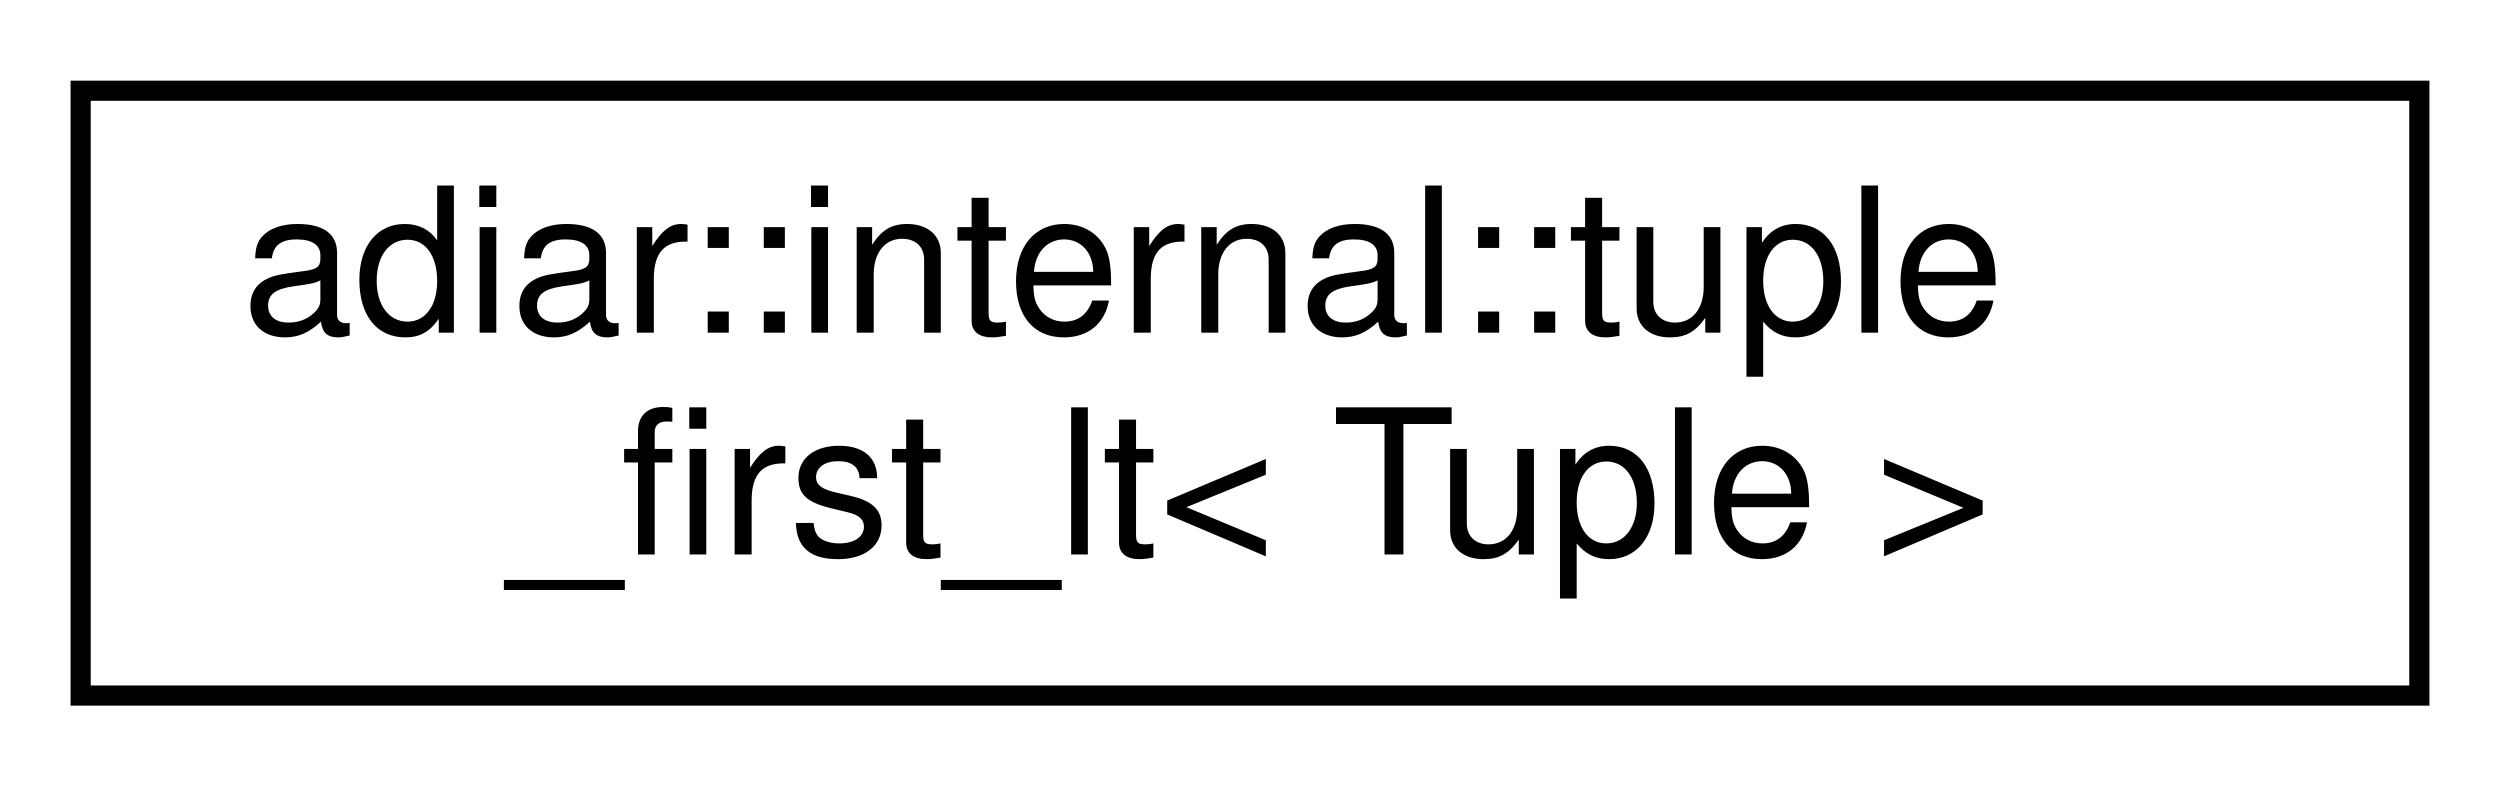
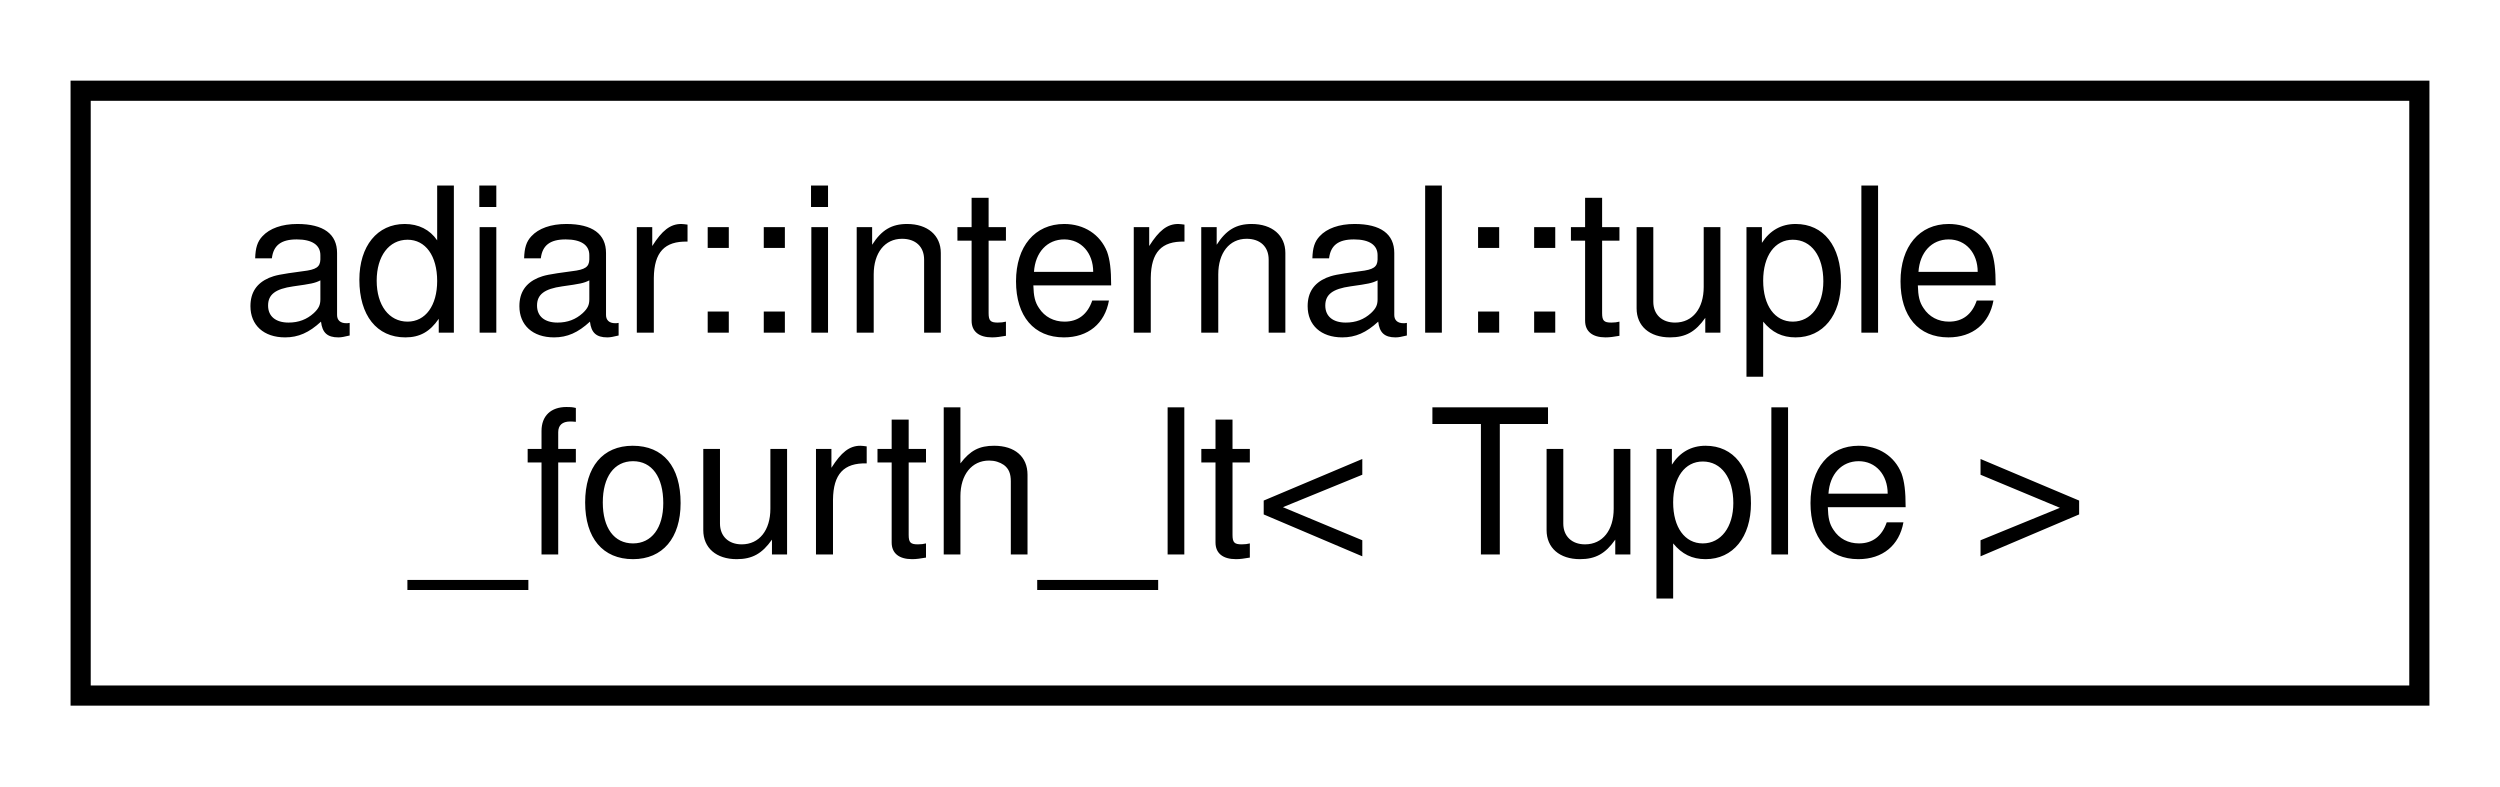
<svg xmlns="http://www.w3.org/2000/svg" xmlns:xlink="http://www.w3.org/1999/xlink" width="124pt" height="39pt" viewBox="0.00 0.00 124.00 39.00">
  <g id="graph0" class="graph" transform="scale(1 1) rotate(0) translate(4 35)">
    <g id="node1" class="node">
      <g id="a_node1">
-         <a xlink:href="structadiar_1_1internal_1_1tuple__first__lt.html" target="_top" xlink:title="Ordering based on the first element (in sorted order).">
+         <a xlink:href="structadiar_1_1internal_1_1tuple__fourth__lt.html" target="_top" xlink:title="Ordering based on the fourth element (in sorted order).">
          <polygon fill="none" stroke="black" points="0,-0.5 0,-30.5 116,-30.5 116,-0.5 0,-0.5" />
          <text text-anchor="start" x="8" y="-18.5" font-family="Helvetica,sans-Serif" font-size="10.00">adiar::internal::tuple</text>
-           <text text-anchor="middle" x="58" y="-7.5" font-family="Helvetica,sans-Serif" font-size="10.00">_first_lt&lt; Tuple &gt;</text>
+           <text text-anchor="middle" x="58" y="-7.5" font-family="Helvetica,sans-Serif" font-size="10.00">_fourth_lt&lt; Tuple &gt;</text>
        </a>
      </g>
    </g>
  </g>
</svg>
